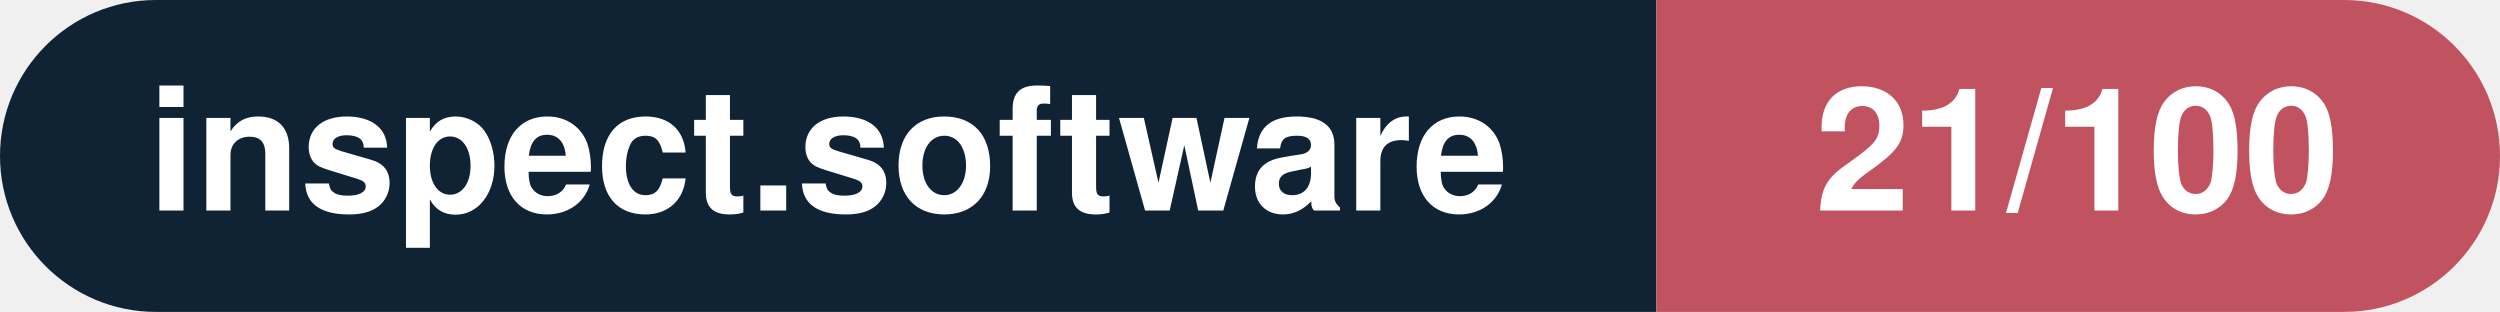
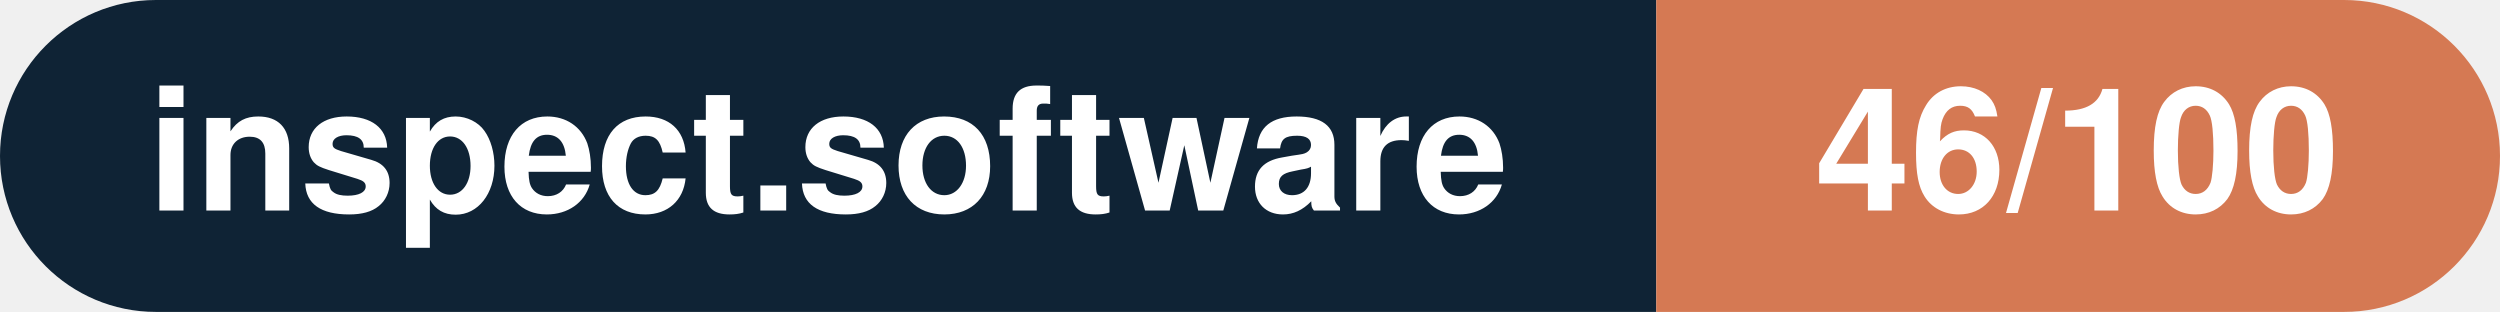
- <svg xmlns="http://www.w3.org/2000/svg" width="160.3" height="20" viewBox="0 0 160.3 20" role="img" aria-label="inspect.software: 21/100">
+ <svg xmlns="http://www.w3.org/2000/svg" width="160.3" height="20" viewBox="0 0 160.3 20" role="img" aria-label="inspect.software: 46/100">
  <clipPath id="rnd">
    <rect width="160.3" height="20" rx="10.0" fill="#fff" />
  </clipPath>
  <g clip-path="url(#rnd)">
    <rect width="106.2" height="20" fill="#0f2335" />
-     <rect x="106.2" width="54.1" height="20" fill="#c15361" />
+     <rect x="106.2" width="54.1" height="20" fill="#d57953" />
  </g>
  <g fill="#fff" text-anchor="middle" font-family="Helvetica Neue,Helvetica,Arial,sans-serif" font-size="11">
    <text x="53.1" y="13.5" font-weight="600">inspect.software</text>
-     <text x="133.2" y="13.5" font-weight="700">21/100</text>
+     <text x="133.2" y="13.5" font-weight="700">46/100</text>
  </g>
</svg>
